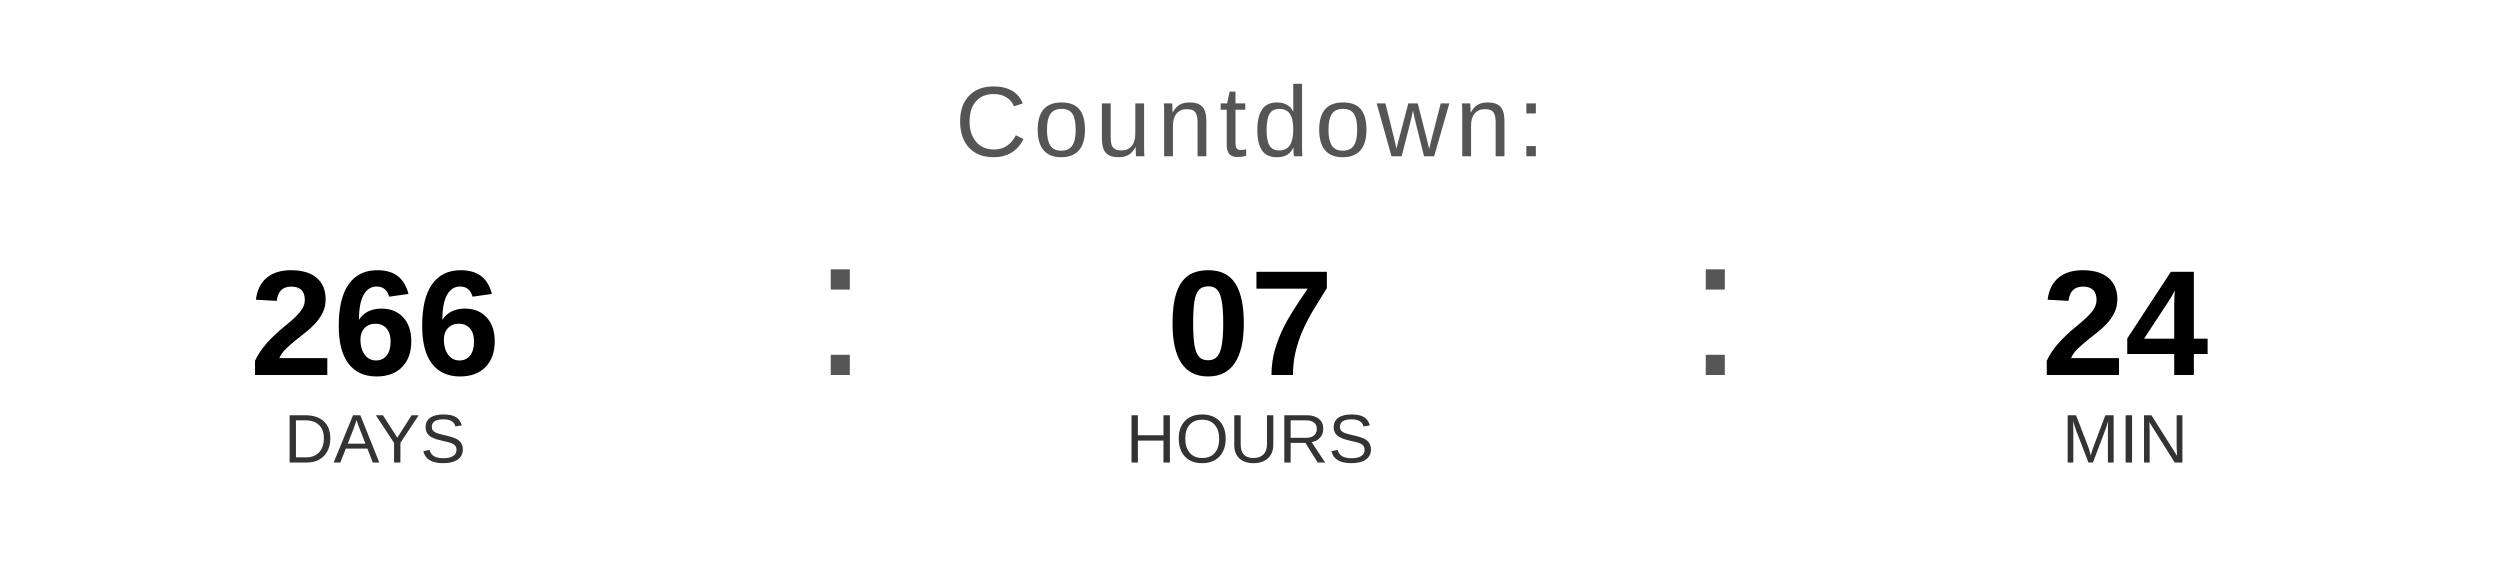
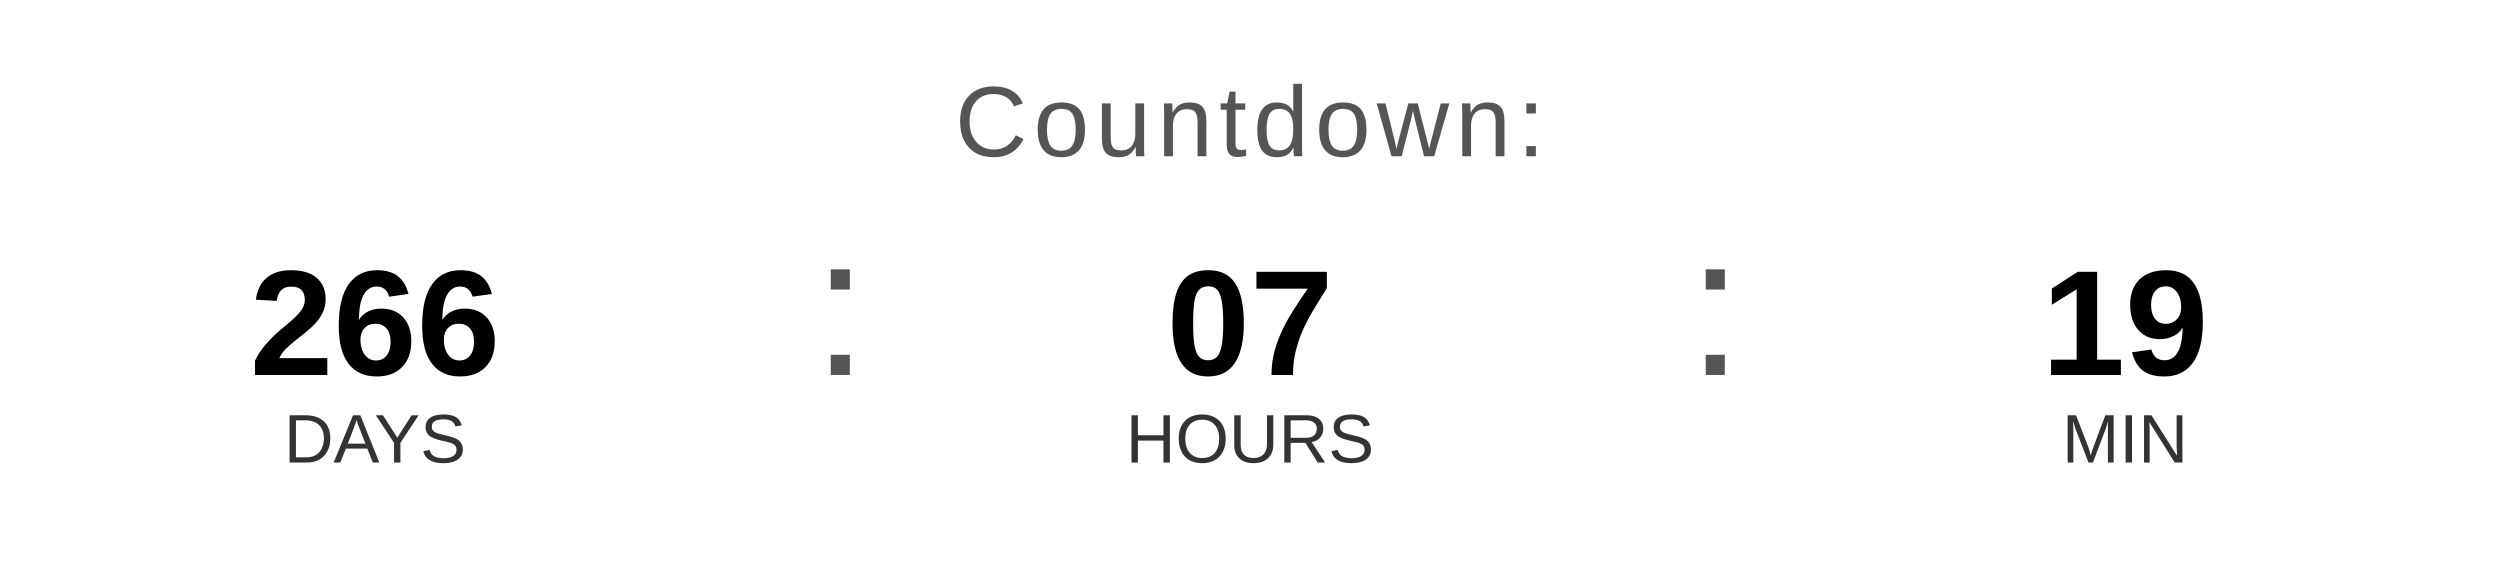
<svg xmlns="http://www.w3.org/2000/svg" width="400" height="90" viewBox="0 0 400 90">
  <text x="200" y="25" font-family="Arial, Helvetica, sans-serif" font-size="16" fill="#555555" text-anchor="middle" letter-spacing="1">
    Countdown:
  </text>
  <text x="60" y="60" font-family="Arial, Helvetica, sans-serif" font-size="24" font-weight="bold" fill="#000000" text-anchor="middle">266</text>
  <text x="60" y="74" font-family="Arial, Helvetica, sans-serif" font-size="11" fill="#333333" text-anchor="middle">DAYS</text>
  <text x="130" y="60" font-family="Arial, sans-serif" font-size="32" fill="#555555">:</text>
  <text x="200" y="60" font-family="Arial, Helvetica, sans-serif" font-size="24" font-weight="bold" fill="#000000" text-anchor="middle">07</text>
  <text x="200" y="74" font-family="Arial, Helvetica, sans-serif" font-size="11" fill="#333333" text-anchor="middle">HOURS</text>
  <text x="270" y="60" font-family="Arial, sans-serif" font-size="32" fill="#555555">:</text>
-   <text x="340" y="60" font-family="Arial, Helvetica, sans-serif" font-size="24" font-weight="bold" fill="#000000" text-anchor="middle">24</text>
+   <text x="340" y="60" font-family="Arial, Helvetica, sans-serif" font-size="24" font-weight="bold" fill="#000000" text-anchor="middle">19</text>
  <text x="340" y="74" font-family="Arial, Helvetica, sans-serif" font-size="11" fill="#333333" text-anchor="middle">MIN</text>
</svg>
